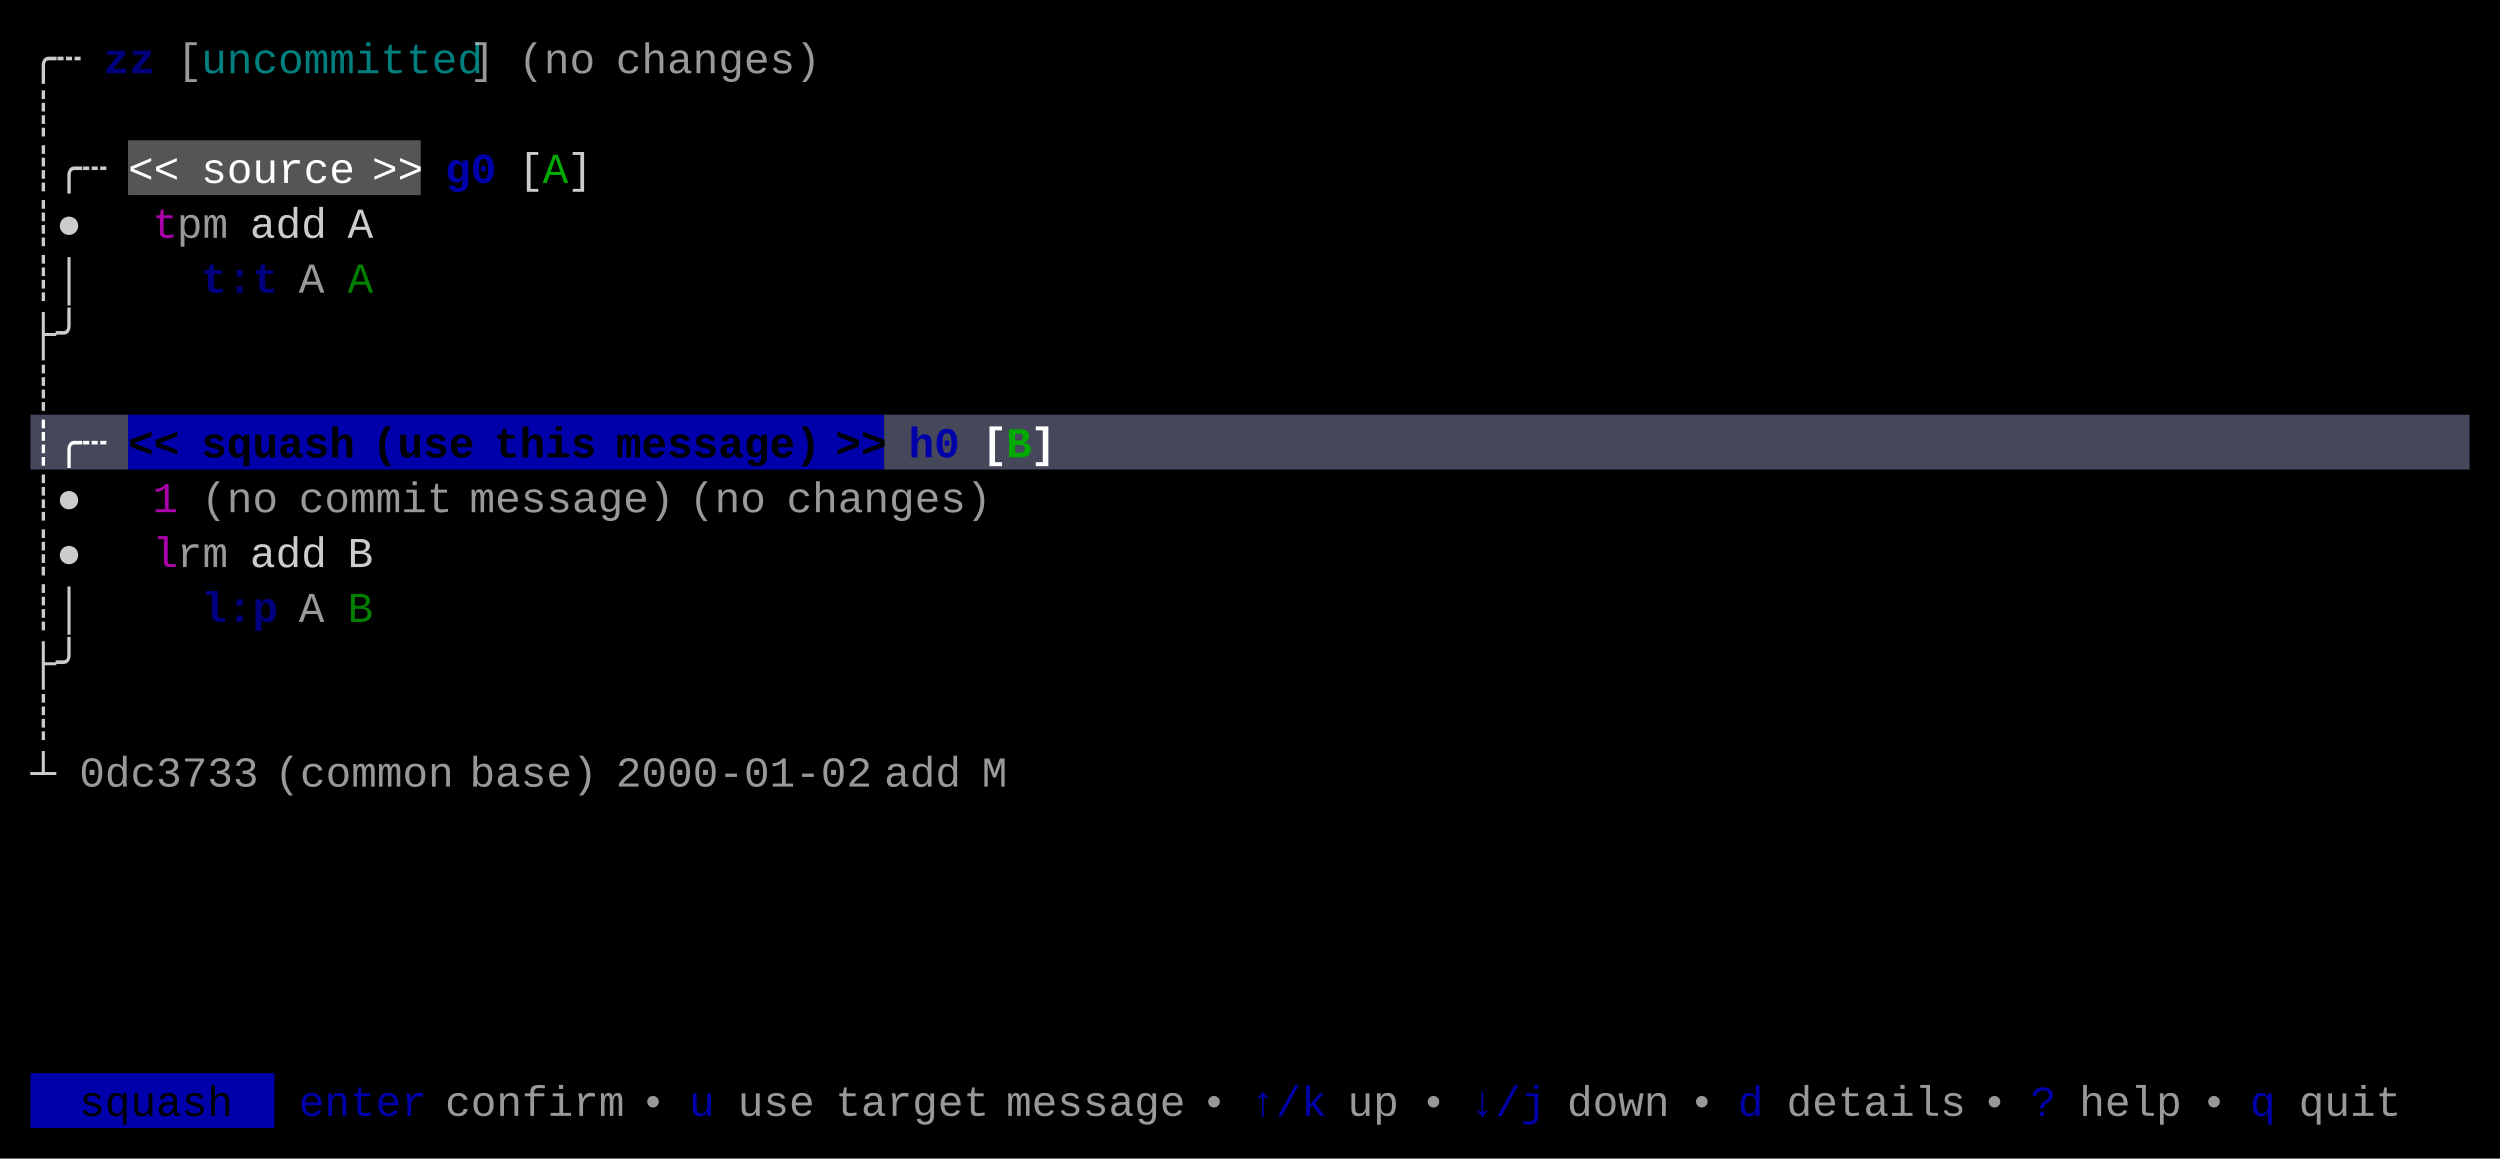
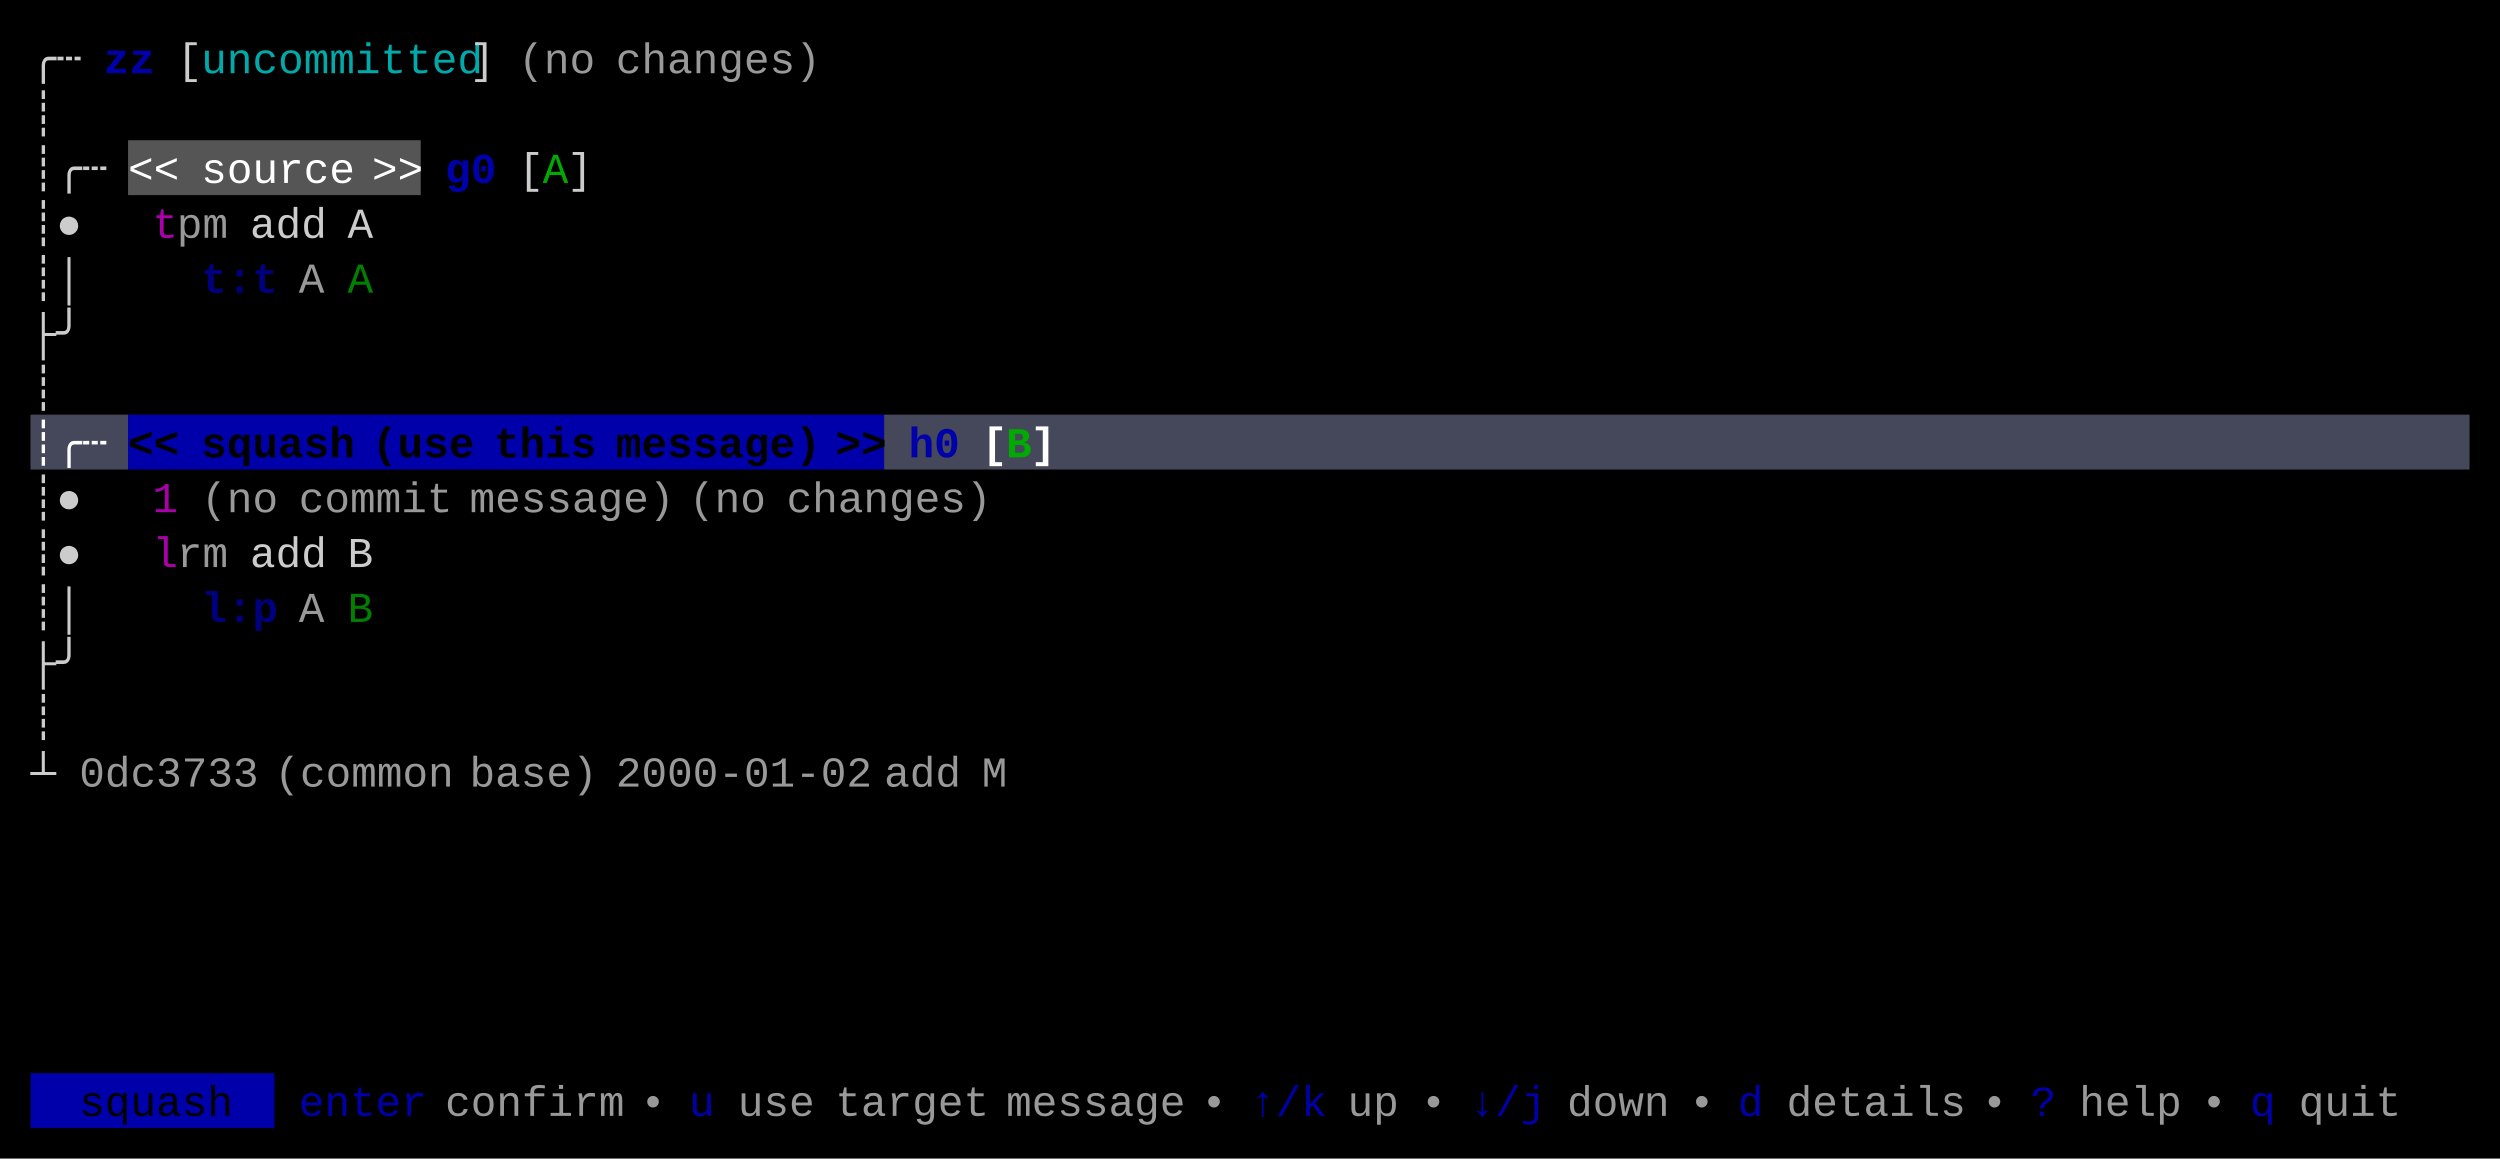
<svg xmlns="http://www.w3.org/2000/svg" width="820" height="380" viewBox="0 0 820 380">
  <rect x="0" y="0" width="820" height="380" fill="#000000" />
  <rect x="42" y="46" width="96" height="18" fill="#555555" />
  <rect x="10" y="136" width="32" height="18" fill="#45475A" />
  <rect x="42" y="136" width="248" height="18" fill="#0000AA" />
  <rect x="290" y="136" width="520" height="18" fill="#45475A" />
  <rect x="10" y="352" width="80" height="18" fill="#0000AA" />
  <g font-family="Menlo, Monaco, 'Courier New', monospace" font-size="14" xml:space="preserve">
    <text x="10 18" y="24" style="fill:#CCCCCC;">╭┄</text>
-     <text x="34 42" y="24" style="fill:#0000AA;font-weight:bold;opacity:0.75;">zz</text>
-     <text x="58" y="24" style="fill:#CCCCCC;opacity:0.75;">[</text>
-     <text x="66 74 82 90 98 106 114 122 130 138 146" y="24" style="fill:#00AAAA;opacity:0.75;">uncommitted</text>
-     <text x="154" y="24" style="fill:#CCCCCC;opacity:0.75;">]</text>
+     <text x="34 42" y="24" style="fill:#0000AA;font-weight:bold;">zz</text>
+     <text x="58" y="24" style="fill:#CCCCCC;">[</text>
+     <text x="66 74 82 90 98 106 114 122 130 138 146" y="24" style="fill:#00AAAA;">uncommitted</text>
+     <text x="154" y="24" style="fill:#CCCCCC;">]</text>
    <text x="170 178 186" y="24" style="fill:#CCCCCC;opacity:0.75;">(no</text>
    <text x="202 210 218 226 234 242 250 258" y="24" style="fill:#CCCCCC;opacity:0.75;">changes)</text>
    <text x="10" y="42" style="fill:#CCCCCC;">┊</text>
    <text x="10 18 26" y="60" style="fill:#CCCCCC;">┊╭┄</text>
    <text x="42 50" y="60" style="fill:#FFFFFF;">&lt;&lt;</text>
    <text x="66 74 82 90 98 106" y="60" style="fill:#FFFFFF;">source</text>
    <text x="122 130" y="60" style="fill:#FFFFFF;">&gt;&gt;</text>
    <text x="146 154" y="60" style="fill:#0000AA;font-weight:bold;">g0</text>
    <text x="170" y="60" style="fill:#CCCCCC;">[</text>
    <text x="178" y="60" style="fill:#00AA00;">A</text>
    <text x="186" y="60" style="fill:#CCCCCC;">]</text>
    <text x="10 18" y="78" style="fill:#CCCCCC;">┊●</text>
    <text x="50" y="78" style="fill:#AA00AA;">t</text>
    <text x="58 66" y="78" style="fill:#CCCCCC;opacity:0.75;">pm</text>
    <text x="82 90 98" y="78" style="fill:#CCCCCC;">add</text>
    <text x="114" y="78" style="fill:#CCCCCC;">A</text>
    <text x="10 18" y="96" style="fill:#CCCCCC;">┊│</text>
    <text x="66 74 82" y="96" style="fill:#0000AA;font-weight:bold;opacity:0.75;">t:t</text>
    <text x="98" y="96" style="fill:#CCCCCC;opacity:0.75;">A</text>
    <text x="114" y="96" style="fill:#00AA00;opacity:0.75;">A</text>
    <text x="10 18" y="114" style="fill:#CCCCCC;">├╯</text>
    <text x="10" y="132" style="fill:#CCCCCC;">┊</text>
    <text x="10 18 26" y="150" style="fill:#FFFFFF;font-weight:bold;">┊╭┄</text>
    <text x="42 50" y="150" style="fill:#000000;font-weight:bold;">&lt;&lt;</text>
    <text x="66 74 82 90 98 106" y="150" style="fill:#000000;font-weight:bold;">squash</text>
    <text x="122 130 138 146" y="150" style="fill:#000000;font-weight:bold;">(use</text>
    <text x="162 170 178 186" y="150" style="fill:#000000;font-weight:bold;">this</text>
    <text x="202 210 218 226 234 242 250 258" y="150" style="fill:#000000;font-weight:bold;">message)</text>
    <text x="274 282" y="150" style="fill:#000000;font-weight:bold;">&gt;&gt;</text>
    <text x="298 306" y="150" style="fill:#0000AA;font-weight:bold;">h0</text>
    <text x="322" y="150" style="fill:#FFFFFF;font-weight:bold;">[</text>
    <text x="330" y="150" style="fill:#00AA00;font-weight:bold;">B</text>
    <text x="338" y="150" style="fill:#FFFFFF;font-weight:bold;">]</text>
    <text x="10 18" y="168" style="fill:#CCCCCC;">┊●</text>
    <text x="50" y="168" style="fill:#AA00AA;">1</text>
    <text x="66 74 82" y="168" style="fill:#CCCCCC;opacity:0.75;">(no</text>
    <text x="98 106 114 122 130 138" y="168" style="fill:#CCCCCC;opacity:0.75;">commit</text>
    <text x="154 162 170 178 186 194 202 210" y="168" style="fill:#CCCCCC;opacity:0.75;">message)</text>
    <text x="226 234 242" y="168" style="fill:#CCCCCC;opacity:0.75;">(no</text>
    <text x="258 266 274 282 290 298 306 314" y="168" style="fill:#CCCCCC;opacity:0.75;">changes)</text>
    <text x="10 18" y="186" style="fill:#CCCCCC;">┊●</text>
    <text x="50" y="186" style="fill:#AA00AA;">l</text>
    <text x="58 66" y="186" style="fill:#CCCCCC;opacity:0.75;">rm</text>
    <text x="82 90 98" y="186" style="fill:#CCCCCC;">add</text>
    <text x="114" y="186" style="fill:#CCCCCC;">B</text>
    <text x="10 18" y="204" style="fill:#CCCCCC;">┊│</text>
    <text x="66 74 82" y="204" style="fill:#0000AA;font-weight:bold;opacity:0.75;">l:p</text>
    <text x="98" y="204" style="fill:#CCCCCC;opacity:0.75;">A</text>
    <text x="114" y="204" style="fill:#00AA00;opacity:0.75;">B</text>
    <text x="10 18" y="222" style="fill:#CCCCCC;">├╯</text>
    <text x="10" y="240" style="fill:#CCCCCC;">┊</text>
    <text x="10" y="258" style="fill:#CCCCCC;">┴</text>
    <text x="26 34 42 50 58 66 74" y="258" style="fill:#CCCCCC;opacity:0.75;">0dc3733</text>
    <text x="90 98 106 114 122 130 138" y="258" style="fill:#CCCCCC;opacity:0.75;">(common</text>
    <text x="154 162 170 178 186" y="258" style="fill:#CCCCCC;opacity:0.75;">base)</text>
    <text x="202 210 218 226 234 242 250 258 266 274" y="258" style="fill:#CCCCCC;opacity:0.75;">2000-01-02</text>
    <text x="290 298 306" y="258" style="fill:#CCCCCC;opacity:0.75;">add</text>
    <text x="322" y="258" style="fill:#CCCCCC;opacity:0.75;">M</text>
    <text x="26 34 42 50 58 66" y="366" style="fill:#000000;">squash</text>
    <text x="98 106 114 122 130" y="366" style="fill:#0000AA;">enter</text>
    <text x="146 154 162 170 178 186 194" y="366" style="fill:#CCCCCC;opacity:0.75;">confirm</text>
    <text x="210" y="366" style="fill:#CCCCCC;opacity:0.75;">•</text>
    <text x="226" y="366" style="fill:#0000AA;">u</text>
    <text x="242 250 258" y="366" style="fill:#CCCCCC;opacity:0.75;">use</text>
    <text x="274 282 290 298 306 314" y="366" style="fill:#CCCCCC;opacity:0.75;">target</text>
    <text x="330 338 346 354 362 370 378" y="366" style="fill:#CCCCCC;opacity:0.75;">message</text>
    <text x="394" y="366" style="fill:#CCCCCC;opacity:0.75;">•</text>
    <text x="410 418 426" y="366" style="fill:#0000AA;">↑/k</text>
    <text x="442 450" y="366" style="fill:#CCCCCC;opacity:0.75;">up</text>
    <text x="466" y="366" style="fill:#CCCCCC;opacity:0.75;">•</text>
    <text x="482 490 498" y="366" style="fill:#0000AA;">↓/j</text>
    <text x="514 522 530 538" y="366" style="fill:#CCCCCC;opacity:0.75;">down</text>
    <text x="554" y="366" style="fill:#CCCCCC;opacity:0.75;">•</text>
    <text x="570" y="366" style="fill:#0000AA;">d</text>
    <text x="586 594 602 610 618 626 634" y="366" style="fill:#CCCCCC;opacity:0.75;">details</text>
    <text x="650" y="366" style="fill:#CCCCCC;opacity:0.75;">•</text>
    <text x="666" y="366" style="fill:#0000AA;">?</text>
    <text x="682 690 698 706" y="366" style="fill:#CCCCCC;opacity:0.75;">help</text>
    <text x="722" y="366" style="fill:#CCCCCC;opacity:0.75;">•</text>
    <text x="738" y="366" style="fill:#0000AA;">q</text>
    <text x="754 762 770 778" y="366" style="fill:#CCCCCC;opacity:0.75;">quit</text>
  </g>
</svg>
